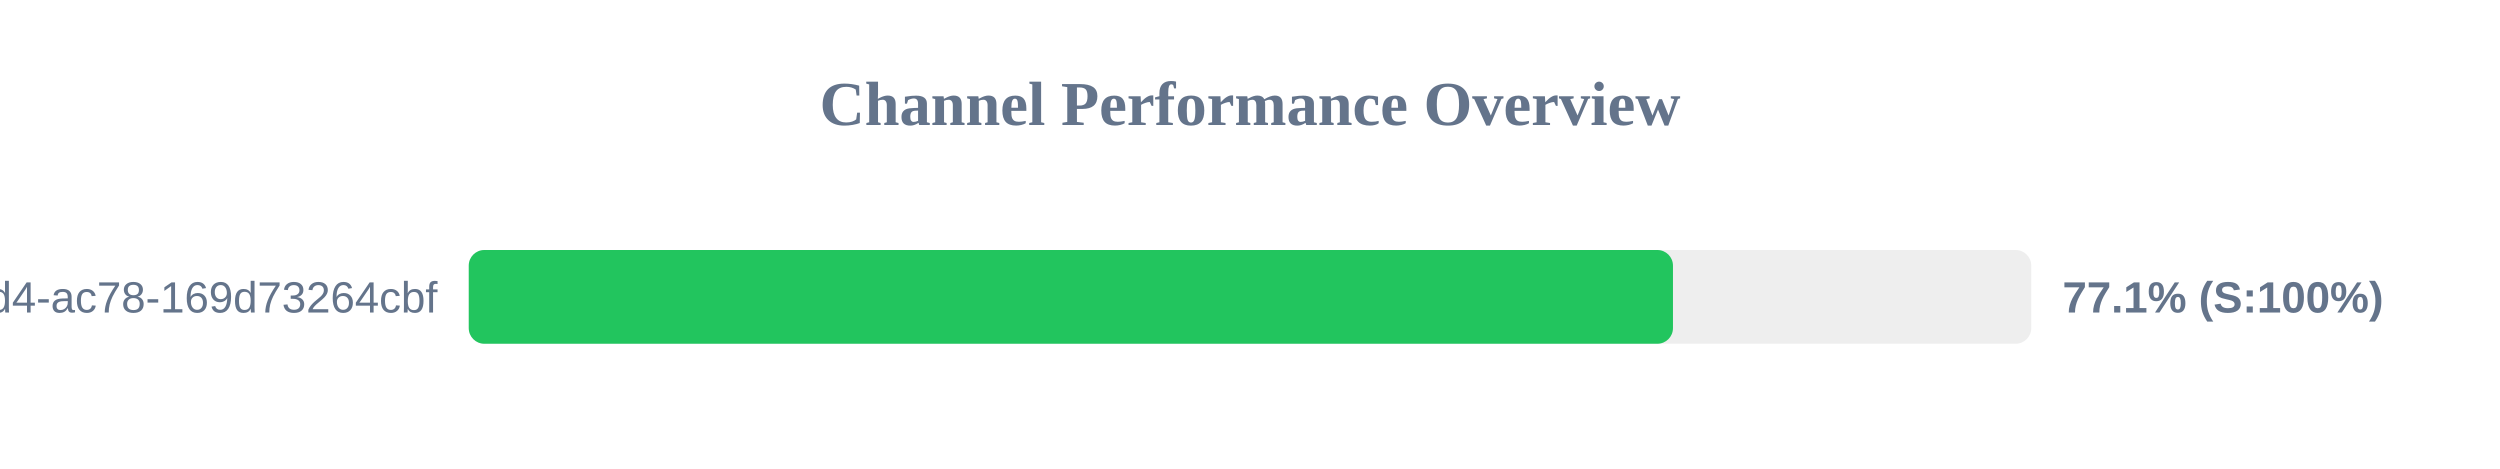
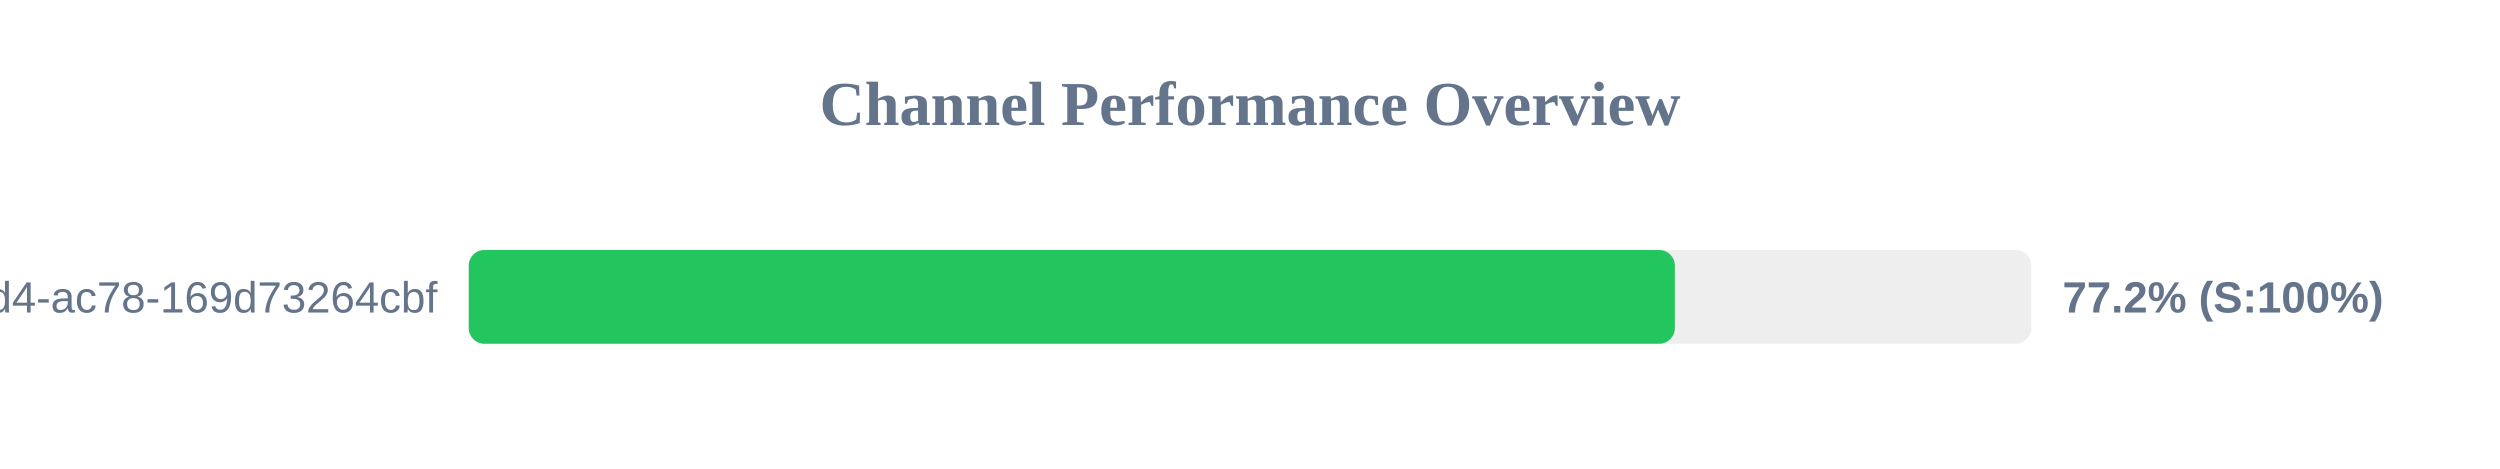
<svg xmlns="http://www.w3.org/2000/svg" width="800" height="150" version="1.1">
  <style>
        .row { font: 14px Arial; fill: #64748b; }
        .score { font: bold 14px Arial; fill: #64748b; }
    </style>
  <text x="400" y="40" text-anchor="middle" font-size="20px" font-weight="bold" fill="#64748b">Channel Performance Overview</text>
  <rect x="150" y="80" width="500" height="30" fill="#eee" rx="5" />
-   <rect x="150" y="80" width="385.35" height="30" fill="#22c55e" rx="5" />
+   <rect x="150" y="80" width="385.95" height="30" fill="#22c55e" rx="5" />
  <text x="140" y="100" text-anchor="end" class="row">?uuid=48c2c901-72e6-46d4-ac78-169d73264cbf</text>
-   <text x="660" y="100" text-anchor="start" class="score">77.1% (S:100%)</text>
+   <text x="660" y="100" text-anchor="start" class="score">77.2% (S:100%)</text>
</svg>
